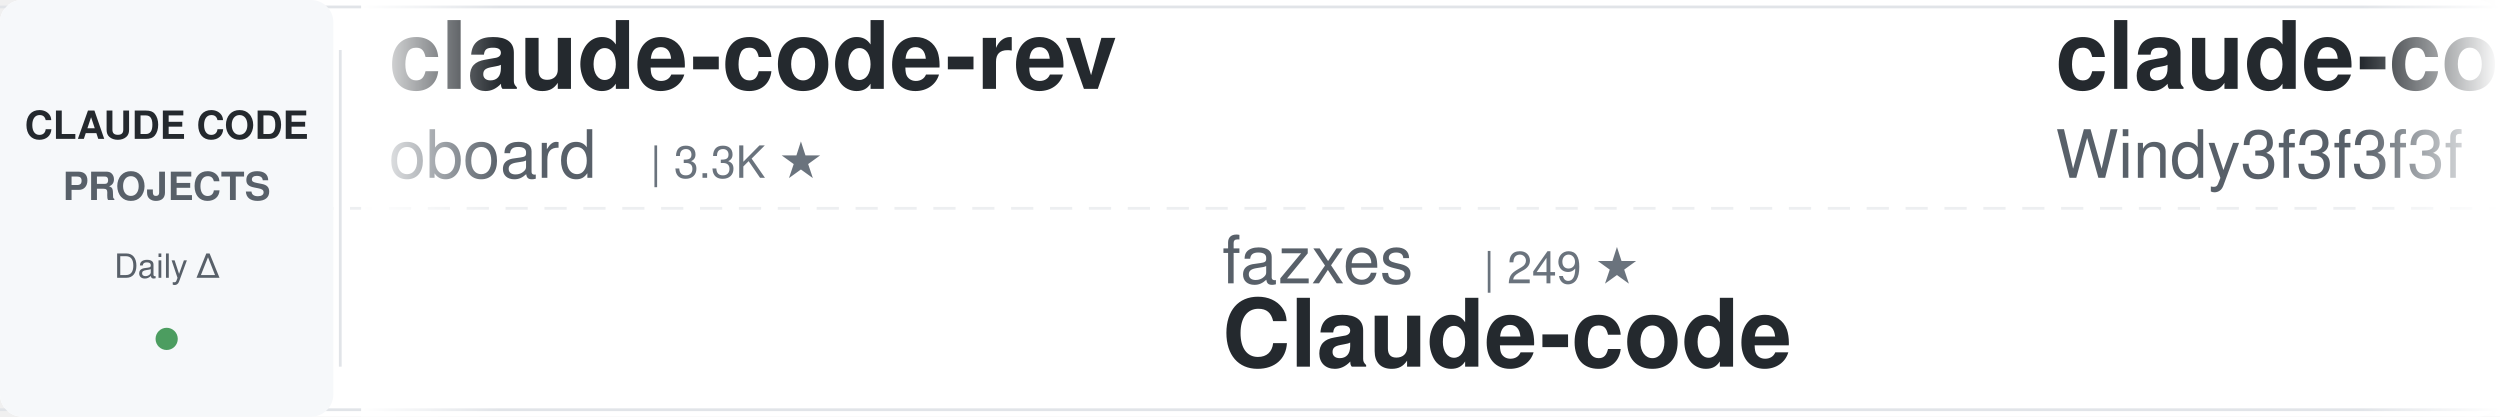
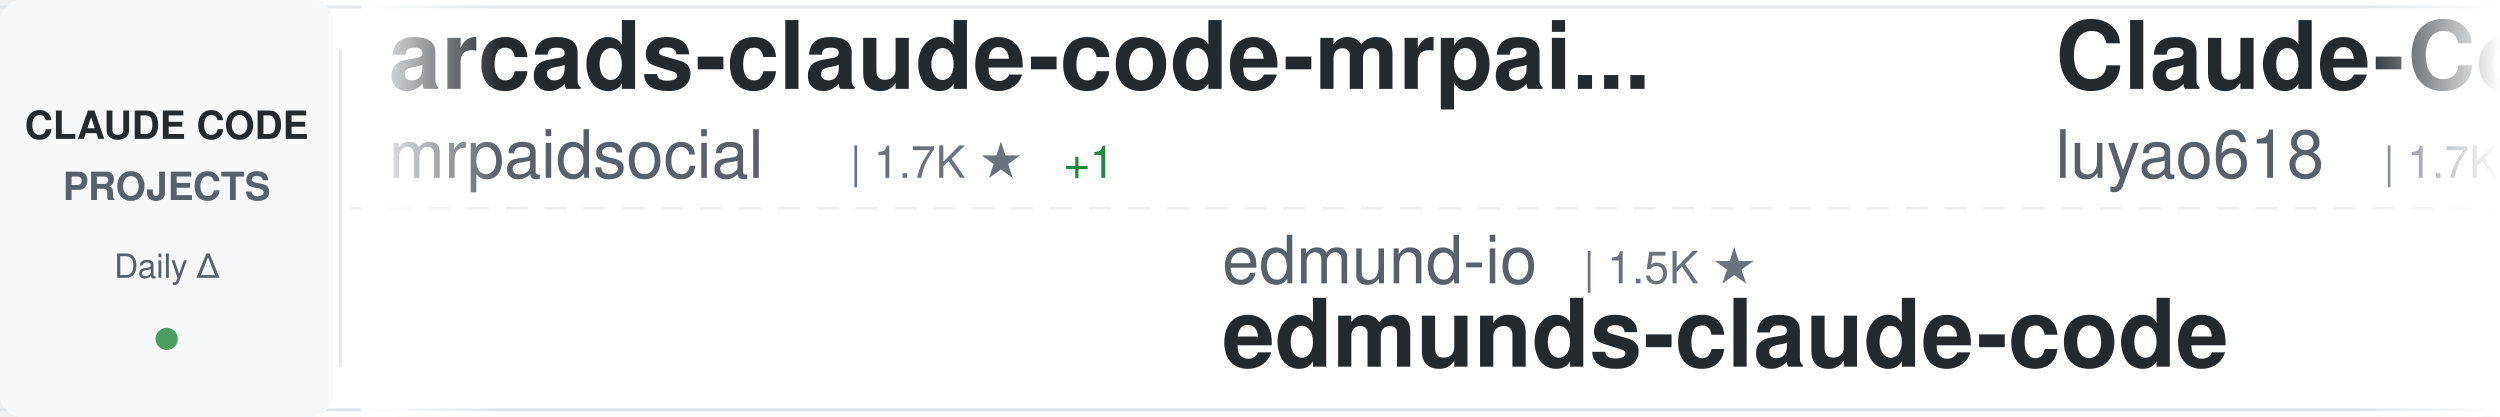
<svg xmlns="http://www.w3.org/2000/svg" width="900" height="150">
  <defs>
    <linearGradient id="awesomeLeftFade" x1="0%" y1="0%" x2="100%" y2="0%">
      <stop offset="0%" style="stop-color:#ffffff;stop-opacity:1" />
      <stop offset="100%" style="stop-color:#ffffff;stop-opacity:0" />
    </linearGradient>
    <linearGradient id="awesomeRightFade" x1="0%" y1="0%" x2="100%" y2="0%">
      <stop offset="0%" style="stop-color:#ffffff;stop-opacity:0" />
      <stop offset="100%" style="stop-color:#ffffff;stop-opacity:1" />
    </linearGradient>
  </defs>
  <rect width="900" height="150" fill="#ffffff" rx="8" />
  <rect x="0" y="2" width="900" height="1" fill="#e1e4e8" />
  <rect x="0" y="147" width="900" height="1" fill="#e1e4e8" />
  <line x1="0" y1="75" x2="900" y2="75" stroke="#e1e4e8" stroke-width="1" stroke-dasharray="8 6" opacity="0.6" />
  <rect x="0" y="0" width="120" height="150" fill="#f6f8fa" rx="8" />
  <text x="60" y="50" font-family="-apple-system, BlinkMacSystemFont, 'Segoe UI', Helvetica, Arial, sans-serif" font-size="14" font-weight="600" fill="#24292e" text-anchor="middle">CLAUDE CODE</text>
  <text x="60" y="72" font-family="-apple-system, BlinkMacSystemFont, 'Segoe UI', Helvetica, Arial, sans-serif" font-size="14" font-weight="600" fill="#586069" text-anchor="middle">PROJECTS</text>
  <text x="60" y="100" font-family="-apple-system, BlinkMacSystemFont, 'Segoe UI', Helvetica, Arial, sans-serif" font-size="12" font-weight="500" fill="#586069" text-anchor="middle">Daily Δ</text>
  <circle cx="60" cy="122" r="4" fill="#22863a" opacity="0.8" />
  <rect x="122" y="18" width="1" height="114" fill="#e1e4e8" />
  <clipPath id="awesomeTickerClip">
    <rect x="130" y="0" width="770" height="150" />
  </clipPath>
  <g clip-path="url(#awesomeTickerClip)">
    <g id="awesomeTickerItems">
      <animateTransform attributeName="transform" attributeType="XML" type="translate" from="0 0" to="-3000 0" dur="54s" repeatCount="indefinite" />
      <g transform="translate(0, 0)">
-         <text x="140" y="32" font-family="-apple-system, BlinkMacSystemFont, 'Segoe UI', Helvetica, Arial, sans-serif" font-size="34" font-weight="600" fill="#24292e">claude-code-rev</text>
-         <text x="140" y="64" font-family="-apple-system, BlinkMacSystemFont, 'Segoe UI', Helvetica, Arial, sans-serif" font-size="24" font-weight="400" fill="#586069">oboard</text>
-         <text x="234" y="64" font-family="-apple-system, BlinkMacSystemFont, 'Segoe UI', Helvetica, Arial, sans-serif" font-size="16" font-weight="500" fill="#6a737d">| 3.3K ★</text>
+         <text x="140" y="32" font-family="-apple-system, BlinkMacSystemFont, 'Segoe UI', Helvetica, Arial, sans-serif" font-size="34" font-weight="600" fill="#24292e">arcads-claude-code-mrpai...</text>
+         <text x="140" y="64" font-family="-apple-system, BlinkMacSystemFont, 'Segoe UI', Helvetica, Arial, sans-serif" font-size="24" font-weight="400" fill="#586069">mrpaidsocial</text>
+         <text x="306" y="64" font-family="-apple-system, BlinkMacSystemFont, 'Segoe UI', Helvetica, Arial, sans-serif" font-size="16" font-weight="500" fill="#6a737d">| 1.7K ★</text>
+         <text x="383" y="64" font-family="-apple-system, BlinkMacSystemFont, 'Segoe UI', Helvetica, Arial, sans-serif" font-size="16" font-weight="500" fill="#22863a"> +1</text>
      </g>
      <g transform="translate(300, 0)">
-         <text x="140" y="102" font-family="-apple-system, BlinkMacSystemFont, 'Segoe UI', Helvetica, Arial, sans-serif" font-size="24" font-weight="400" fill="#586069">fazxes</text>
-         <text x="234" y="102" font-family="-apple-system, BlinkMacSystemFont, 'Segoe UI', Helvetica, Arial, sans-serif" font-size="16" font-weight="500" fill="#6a737d">| 249 ★</text>
-         <text x="140" y="132" font-family="-apple-system, BlinkMacSystemFont, 'Segoe UI', Helvetica, Arial, sans-serif" font-size="34" font-weight="600" fill="#24292e">Claude-code</text>
+         <text x="140" y="102" font-family="-apple-system, BlinkMacSystemFont, 'Segoe UI', Helvetica, Arial, sans-serif" font-size="24" font-weight="400" fill="#586069">edmund-io</text>
+         <text x="270" y="102" font-family="-apple-system, BlinkMacSystemFont, 'Segoe UI', Helvetica, Arial, sans-serif" font-size="16" font-weight="500" fill="#6a737d">| 1.5K ★</text>
+         <text x="140" y="132" font-family="-apple-system, BlinkMacSystemFont, 'Segoe UI', Helvetica, Arial, sans-serif" font-size="34" font-weight="600" fill="#24292e">edmunds-claude-code</text>
      </g>
      <g transform="translate(600, 0)">
-         <text x="140" y="32" font-family="-apple-system, BlinkMacSystemFont, 'Segoe UI', Helvetica, Arial, sans-serif" font-size="34" font-weight="600" fill="#24292e">claude-code-from-scratch</text>
-         <text x="140" y="64" font-family="-apple-system, BlinkMacSystemFont, 'Segoe UI', Helvetica, Arial, sans-serif" font-size="24" font-weight="400" fill="#586069">Windy3f3f3f3f</text>
-         <text x="318" y="64" font-family="-apple-system, BlinkMacSystemFont, 'Segoe UI', Helvetica, Arial, sans-serif" font-size="16" font-weight="500" fill="#6a737d">| 2.8K ★</text>
+         <text x="140" y="32" font-family="-apple-system, BlinkMacSystemFont, 'Segoe UI', Helvetica, Arial, sans-serif" font-size="34" font-weight="600" fill="#24292e">Claude-Code-Source-Study</text>
+         <text x="140" y="64" font-family="-apple-system, BlinkMacSystemFont, 'Segoe UI', Helvetica, Arial, sans-serif" font-size="24" font-weight="400" fill="#586069">luyao618</text>
+         <text x="258" y="64" font-family="-apple-system, BlinkMacSystemFont, 'Segoe UI', Helvetica, Arial, sans-serif" font-size="16" font-weight="500" fill="#6a737d">| 1.7K ★</text>
      </g>
      <g transform="translate(900, 0)">
-         <text x="140" y="102" font-family="-apple-system, BlinkMacSystemFont, 'Segoe UI', Helvetica, Arial, sans-serif" font-size="24" font-weight="400" fill="#586069">guanshan</text>
-         <text x="258" y="102" font-family="-apple-system, BlinkMacSystemFont, 'Segoe UI', Helvetica, Arial, sans-serif" font-size="16" font-weight="500" fill="#6a737d">| 61 ★</text>
-         <text x="140" y="132" font-family="-apple-system, BlinkMacSystemFont, 'Segoe UI', Helvetica, Arial, sans-serif" font-size="34" font-weight="600" fill="#24292e">ClaudeCode</text>
+         <text x="140" y="102" font-family="-apple-system, BlinkMacSystemFont, 'Segoe UI', Helvetica, Arial, sans-serif" font-size="24" font-weight="400" fill="#586069">digitalsamba</text>
+         <text x="306" y="102" font-family="-apple-system, BlinkMacSystemFont, 'Segoe UI', Helvetica, Arial, sans-serif" font-size="16" font-weight="500" fill="#6a737d">| 2.8K ★</text>
+         <text x="383" y="102" font-family="-apple-system, BlinkMacSystemFont, 'Segoe UI', Helvetica, Arial, sans-serif" font-size="16" font-weight="500" fill="#22863a"> +2</text>
+         <text x="140" y="132" font-family="-apple-system, BlinkMacSystemFont, 'Segoe UI', Helvetica, Arial, sans-serif" font-size="34" font-weight="600" fill="#24292e">claude-code-video-toolki...</text>
      </g>
      <g transform="translate(1200, 0)">
        <text x="140" y="32" font-family="-apple-system, BlinkMacSystemFont, 'Segoe UI', Helvetica, Arial, sans-serif" font-size="34" font-weight="600" fill="#24292e">claude-code-source</text>
-         <text x="140" y="64" font-family="-apple-system, BlinkMacSystemFont, 'Segoe UI', Helvetica, Arial, sans-serif" font-size="24" font-weight="400" fill="#586069">hangsman</text>
-         <text x="258" y="64" font-family="-apple-system, BlinkMacSystemFont, 'Segoe UI', Helvetica, Arial, sans-serif" font-size="16" font-weight="500" fill="#6a737d">| 798 ★</text>
+         <text x="140" y="64" font-family="-apple-system, BlinkMacSystemFont, 'Segoe UI', Helvetica, Arial, sans-serif" font-size="24" font-weight="400" fill="#586069">JrCx7scC</text>
+         <text x="258" y="64" font-family="-apple-system, BlinkMacSystemFont, 'Segoe UI', Helvetica, Arial, sans-serif" font-size="16" font-weight="500" fill="#6a737d">| 377 ★</text>
      </g>
      <g transform="translate(1500, 0)">
+         <text x="140" y="102" font-family="-apple-system, BlinkMacSystemFont, 'Segoe UI', Helvetica, Arial, sans-serif" font-size="24" font-weight="400" fill="#586069">Yuyz0112</text>
+         <text x="258" y="102" font-family="-apple-system, BlinkMacSystemFont, 'Segoe UI', Helvetica, Arial, sans-serif" font-size="16" font-weight="500" fill="#6a737d">| 2.5K ★</text>
+         <text x="140" y="132" font-family="-apple-system, BlinkMacSystemFont, 'Segoe UI', Helvetica, Arial, sans-serif" font-size="34" font-weight="600" fill="#24292e">claude-code-reverse</text>
+       </g>
+       <g transform="translate(1800, 0)">
+         <text x="140" y="32" font-family="-apple-system, BlinkMacSystemFont, 'Segoe UI', Helvetica, Arial, sans-serif" font-size="34" font-weight="600" fill="#24292e">claude-code-local</text>
+         <text x="140" y="64" font-family="-apple-system, BlinkMacSystemFont, 'Segoe UI', Helvetica, Arial, sans-serif" font-size="24" font-weight="400" fill="#586069">nicedreamzapp</text>
+         <text x="318" y="64" font-family="-apple-system, BlinkMacSystemFont, 'Segoe UI', Helvetica, Arial, sans-serif" font-size="16" font-weight="500" fill="#6a737d">| 3.5K ★</text>
+       </g>
+       <g transform="translate(2100, 0)">
        <text x="140" y="102" font-family="-apple-system, BlinkMacSystemFont, 'Segoe UI', Helvetica, Arial, sans-serif" font-size="24" font-weight="400" fill="#586069">liuup</text>
        <text x="222" y="102" font-family="-apple-system, BlinkMacSystemFont, 'Segoe UI', Helvetica, Arial, sans-serif" font-size="16" font-weight="500" fill="#6a737d">| 4.1K ★</text>
-         <text x="299" y="102" font-family="-apple-system, BlinkMacSystemFont, 'Segoe UI', Helvetica, Arial, sans-serif" font-size="16" font-weight="500" fill="#22863a"> +1</text>
        <text x="140" y="132" font-family="-apple-system, BlinkMacSystemFont, 'Segoe UI', Helvetica, Arial, sans-serif" font-size="34" font-weight="600" fill="#24292e">claude-code-analysis</text>
      </g>
-       <g transform="translate(1800, 0)">
-         <text x="140" y="32" font-family="-apple-system, BlinkMacSystemFont, 'Segoe UI', Helvetica, Arial, sans-serif" font-size="34" font-weight="600" fill="#24292e">Claude-Code-Quest</text>
-         <text x="140" y="64" font-family="-apple-system, BlinkMacSystemFont, 'Segoe UI', Helvetica, Arial, sans-serif" font-size="24" font-weight="400" fill="#586069">wesammustafa</text>
-         <text x="306" y="64" font-family="-apple-system, BlinkMacSystemFont, 'Segoe UI', Helvetica, Arial, sans-serif" font-size="16" font-weight="500" fill="#6a737d">| 3.7K ★</text>
-       </g>
-       <g transform="translate(2100, 0)">
-         <text x="140" y="102" font-family="-apple-system, BlinkMacSystemFont, 'Segoe UI', Helvetica, Arial, sans-serif" font-size="24" font-weight="400" fill="#586069">ykdojo</text>
-         <text x="234" y="102" font-family="-apple-system, BlinkMacSystemFont, 'Segoe UI', Helvetica, Arial, sans-serif" font-size="16" font-weight="500" fill="#6a737d">| 10.4K ★</text>
-         <text x="320" y="102" font-family="-apple-system, BlinkMacSystemFont, 'Segoe UI', Helvetica, Arial, sans-serif" font-size="16" font-weight="500" fill="#22863a"> +1</text>
-         <text x="140" y="132" font-family="-apple-system, BlinkMacSystemFont, 'Segoe UI', Helvetica, Arial, sans-serif" font-size="34" font-weight="600" fill="#24292e">claude-code-tips</text>
-       </g>
      <g transform="translate(2400, 0)">
-         <text x="140" y="32" font-family="-apple-system, BlinkMacSystemFont, 'Segoe UI', Helvetica, Arial, sans-serif" font-size="34" font-weight="600" fill="#24292e">claude-code-rust</text>
-         <text x="140" y="64" font-family="-apple-system, BlinkMacSystemFont, 'Segoe UI', Helvetica, Arial, sans-serif" font-size="24" font-weight="400" fill="#586069">lorryjovens-hub</text>
-         <text x="342" y="64" font-family="-apple-system, BlinkMacSystemFont, 'Segoe UI', Helvetica, Arial, sans-serif" font-size="16" font-weight="500" fill="#6a737d">| 1.7K ★</text>
+         <text x="140" y="32" font-family="-apple-system, BlinkMacSystemFont, 'Segoe UI', Helvetica, Arial, sans-serif" font-size="34" font-weight="600" fill="#24292e">claude-code-settings</text>
+         <text x="140" y="64" font-family="-apple-system, BlinkMacSystemFont, 'Segoe UI', Helvetica, Arial, sans-serif" font-size="24" font-weight="400" fill="#586069">feiskyer</text>
+         <text x="258" y="64" font-family="-apple-system, BlinkMacSystemFont, 'Segoe UI', Helvetica, Arial, sans-serif" font-size="16" font-weight="500" fill="#6a737d">| 1.7K ★</text>
      </g>
      <g transform="translate(2700, 0)">
-         <text x="140" y="102" font-family="-apple-system, BlinkMacSystemFont, 'Segoe UI', Helvetica, Arial, sans-serif" font-size="24" font-weight="400" fill="#586069">ccplugins</text>
-         <text x="270" y="102" font-family="-apple-system, BlinkMacSystemFont, 'Segoe UI', Helvetica, Arial, sans-serif" font-size="16" font-weight="500" fill="#6a737d">| 1.0K ★</text>
-         <text x="140" y="132" font-family="-apple-system, BlinkMacSystemFont, 'Segoe UI', Helvetica, Arial, sans-serif" font-size="34" font-weight="600" fill="#24292e">awesome-claude-code-plug...</text>
+         <text x="140" y="102" font-family="-apple-system, BlinkMacSystemFont, 'Segoe UI', Helvetica, Arial, sans-serif" font-size="24" font-weight="400" fill="#586069">musistudio</text>
+         <text x="282" y="102" font-family="-apple-system, BlinkMacSystemFont, 'Segoe UI', Helvetica, Arial, sans-serif" font-size="16" font-weight="500" fill="#6a737d">| 38.4K ★</text>
+         <text x="368" y="102" font-family="-apple-system, BlinkMacSystemFont, 'Segoe UI', Helvetica, Arial, sans-serif" font-size="16" font-weight="500" fill="#22863a"> +1</text>
+         <text x="140" y="132" font-family="-apple-system, BlinkMacSystemFont, 'Segoe UI', Helvetica, Arial, sans-serif" font-size="34" font-weight="600" fill="#24292e">claude-code-router</text>
      </g>
      <g transform="translate(3000, 0)">
-         <text x="140" y="32" font-family="-apple-system, BlinkMacSystemFont, 'Segoe UI', Helvetica, Arial, sans-serif" font-size="34" font-weight="600" fill="#24292e">claude-code-rev</text>
-         <text x="140" y="64" font-family="-apple-system, BlinkMacSystemFont, 'Segoe UI', Helvetica, Arial, sans-serif" font-size="24" font-weight="400" fill="#586069">oboard</text>
-         <text x="234" y="64" font-family="-apple-system, BlinkMacSystemFont, 'Segoe UI', Helvetica, Arial, sans-serif" font-size="16" font-weight="500" fill="#6a737d">| 3.3K ★</text>
+         <text x="140" y="32" font-family="-apple-system, BlinkMacSystemFont, 'Segoe UI', Helvetica, Arial, sans-serif" font-size="34" font-weight="600" fill="#24292e">arcads-claude-code-mrpai...</text>
+         <text x="140" y="64" font-family="-apple-system, BlinkMacSystemFont, 'Segoe UI', Helvetica, Arial, sans-serif" font-size="24" font-weight="400" fill="#586069">mrpaidsocial</text>
+         <text x="306" y="64" font-family="-apple-system, BlinkMacSystemFont, 'Segoe UI', Helvetica, Arial, sans-serif" font-size="16" font-weight="500" fill="#6a737d">| 1.7K ★</text>
+         <text x="383" y="64" font-family="-apple-system, BlinkMacSystemFont, 'Segoe UI', Helvetica, Arial, sans-serif" font-size="16" font-weight="500" fill="#22863a"> +1</text>
      </g>
      <g transform="translate(3300, 0)">
-         <text x="140" y="102" font-family="-apple-system, BlinkMacSystemFont, 'Segoe UI', Helvetica, Arial, sans-serif" font-size="24" font-weight="400" fill="#586069">fazxes</text>
-         <text x="234" y="102" font-family="-apple-system, BlinkMacSystemFont, 'Segoe UI', Helvetica, Arial, sans-serif" font-size="16" font-weight="500" fill="#6a737d">| 249 ★</text>
-         <text x="140" y="132" font-family="-apple-system, BlinkMacSystemFont, 'Segoe UI', Helvetica, Arial, sans-serif" font-size="34" font-weight="600" fill="#24292e">Claude-code</text>
+         <text x="140" y="102" font-family="-apple-system, BlinkMacSystemFont, 'Segoe UI', Helvetica, Arial, sans-serif" font-size="24" font-weight="400" fill="#586069">edmund-io</text>
+         <text x="270" y="102" font-family="-apple-system, BlinkMacSystemFont, 'Segoe UI', Helvetica, Arial, sans-serif" font-size="16" font-weight="500" fill="#6a737d">| 1.5K ★</text>
+         <text x="140" y="132" font-family="-apple-system, BlinkMacSystemFont, 'Segoe UI', Helvetica, Arial, sans-serif" font-size="34" font-weight="600" fill="#24292e">edmunds-claude-code</text>
      </g>
      <g transform="translate(3600, 0)">
-         <text x="140" y="32" font-family="-apple-system, BlinkMacSystemFont, 'Segoe UI', Helvetica, Arial, sans-serif" font-size="34" font-weight="600" fill="#24292e">claude-code-from-scratch</text>
-         <text x="140" y="64" font-family="-apple-system, BlinkMacSystemFont, 'Segoe UI', Helvetica, Arial, sans-serif" font-size="24" font-weight="400" fill="#586069">Windy3f3f3f3f</text>
-         <text x="318" y="64" font-family="-apple-system, BlinkMacSystemFont, 'Segoe UI', Helvetica, Arial, sans-serif" font-size="16" font-weight="500" fill="#6a737d">| 2.8K ★</text>
+         <text x="140" y="32" font-family="-apple-system, BlinkMacSystemFont, 'Segoe UI', Helvetica, Arial, sans-serif" font-size="34" font-weight="600" fill="#24292e">Claude-Code-Source-Study</text>
+         <text x="140" y="64" font-family="-apple-system, BlinkMacSystemFont, 'Segoe UI', Helvetica, Arial, sans-serif" font-size="24" font-weight="400" fill="#586069">luyao618</text>
+         <text x="258" y="64" font-family="-apple-system, BlinkMacSystemFont, 'Segoe UI', Helvetica, Arial, sans-serif" font-size="16" font-weight="500" fill="#6a737d">| 1.7K ★</text>
      </g>
      <g transform="translate(3900, 0)">
-         <text x="140" y="102" font-family="-apple-system, BlinkMacSystemFont, 'Segoe UI', Helvetica, Arial, sans-serif" font-size="24" font-weight="400" fill="#586069">guanshan</text>
-         <text x="258" y="102" font-family="-apple-system, BlinkMacSystemFont, 'Segoe UI', Helvetica, Arial, sans-serif" font-size="16" font-weight="500" fill="#6a737d">| 61 ★</text>
-         <text x="140" y="132" font-family="-apple-system, BlinkMacSystemFont, 'Segoe UI', Helvetica, Arial, sans-serif" font-size="34" font-weight="600" fill="#24292e">ClaudeCode</text>
+         <text x="140" y="102" font-family="-apple-system, BlinkMacSystemFont, 'Segoe UI', Helvetica, Arial, sans-serif" font-size="24" font-weight="400" fill="#586069">digitalsamba</text>
+         <text x="306" y="102" font-family="-apple-system, BlinkMacSystemFont, 'Segoe UI', Helvetica, Arial, sans-serif" font-size="16" font-weight="500" fill="#6a737d">| 2.8K ★</text>
+         <text x="383" y="102" font-family="-apple-system, BlinkMacSystemFont, 'Segoe UI', Helvetica, Arial, sans-serif" font-size="16" font-weight="500" fill="#22863a"> +2</text>
+         <text x="140" y="132" font-family="-apple-system, BlinkMacSystemFont, 'Segoe UI', Helvetica, Arial, sans-serif" font-size="34" font-weight="600" fill="#24292e">claude-code-video-toolki...</text>
      </g>
    </g>
  </g>
  <rect x="130" y="0" width="50" height="150" fill="url(#awesomeLeftFade)" />
  <rect x="850" y="0" width="50" height="150" fill="url(#awesomeRightFade)" />
</svg>
